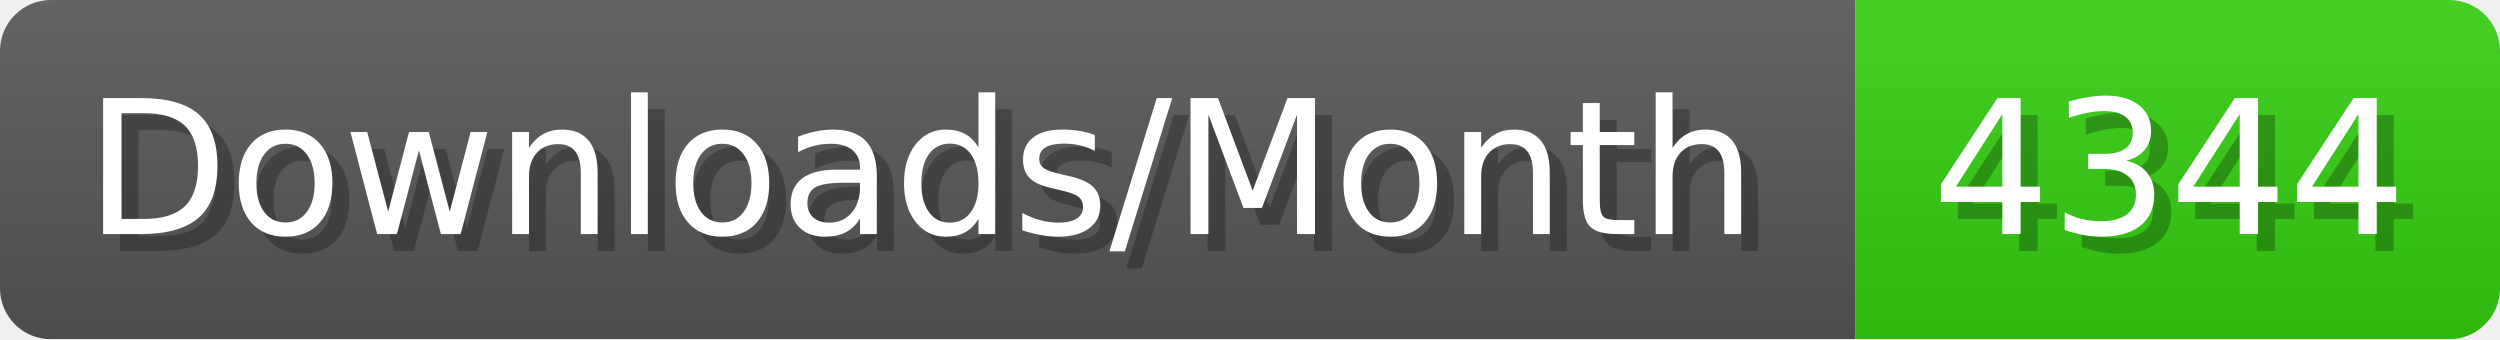
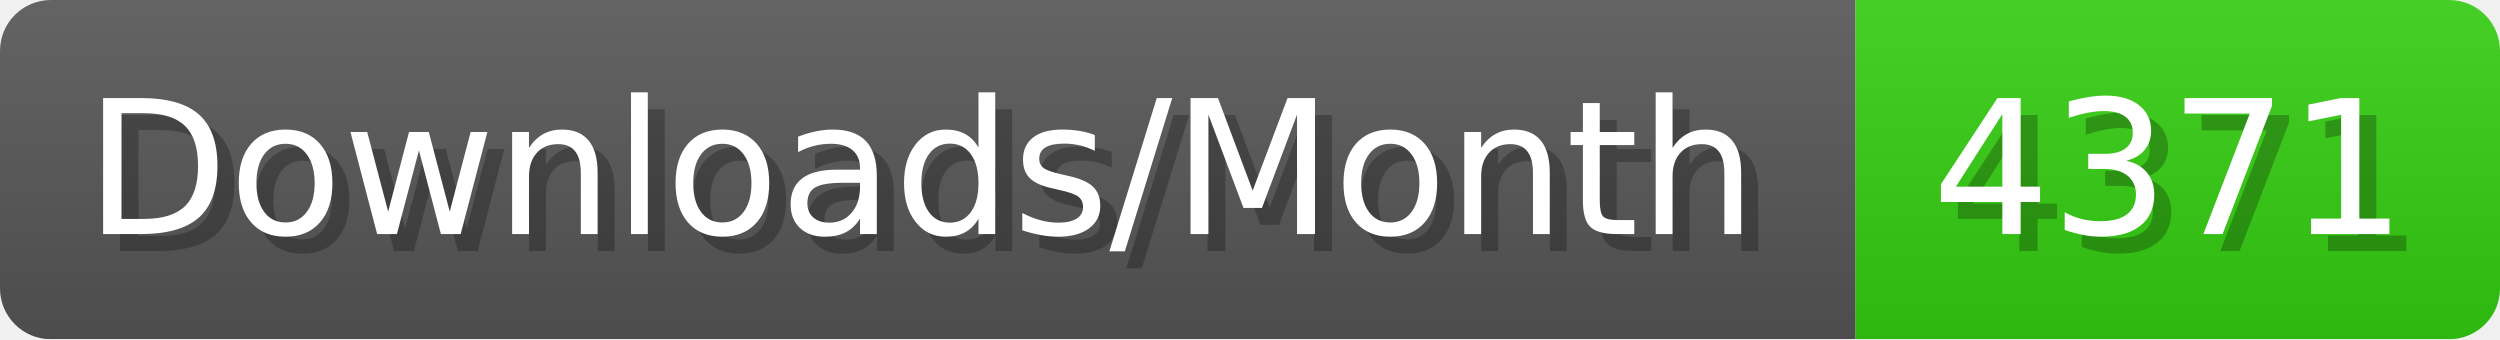
- <svg xmlns="http://www.w3.org/2000/svg" width="147.4" height="20" viewBox="0 0 1474 200" role="img" aria-label="Downloads/Month: 4344">
+ <svg xmlns="http://www.w3.org/2000/svg" width="147.4" height="20" viewBox="0 0 1474 200" role="img" aria-label="Downloads/Month: 4371">
  <linearGradient id="YlXUI" x2="0" y2="100%">
    <stop offset="0" stop-opacity=".1" stop-color="#EEE" />
    <stop offset="1" stop-opacity=".1" />
  </linearGradient>
  <mask id="JHhop">
    <rect width="1474" height="200" rx="30" fill="#FFF" />
  </mask>
  <g mask="url(#JHhop)">
    <rect width="1094" height="200" fill="#555" />
    <rect width="380" height="200" fill="#3C1" x="1094" />
    <rect width="1474" height="200" fill="url(#YlXUI)" />
  </g>
  <g aria-hidden="true" fill="#fff" text-anchor="start" font-family="Verdana,DejaVu Sans,sans-serif" font-size="110">
    <text x="60" y="148" textLength="994" fill="#000" opacity="0.25">Downloads/Month</text>
    <text x="50" y="138" textLength="994">Downloads/Month</text>
-     <text x="1149" y="148" textLength="280" fill="#000" opacity="0.25">4344</text>
-     <text x="1139" y="138" textLength="280">4344</text>
+     <text x="1149" y="148" textLength="280" fill="#000" opacity="0.25">4371</text>
+     <text x="1139" y="138" textLength="280">4371</text>
  </g>
</svg>
